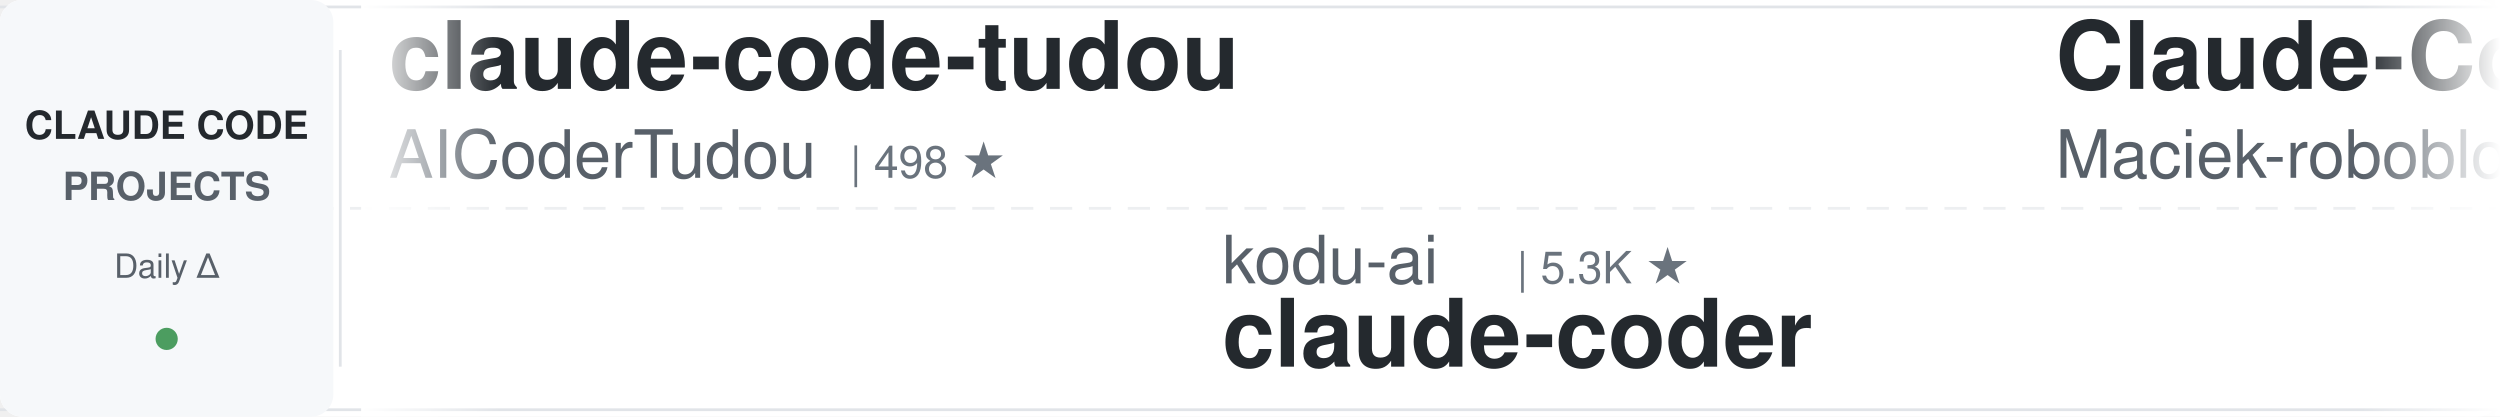
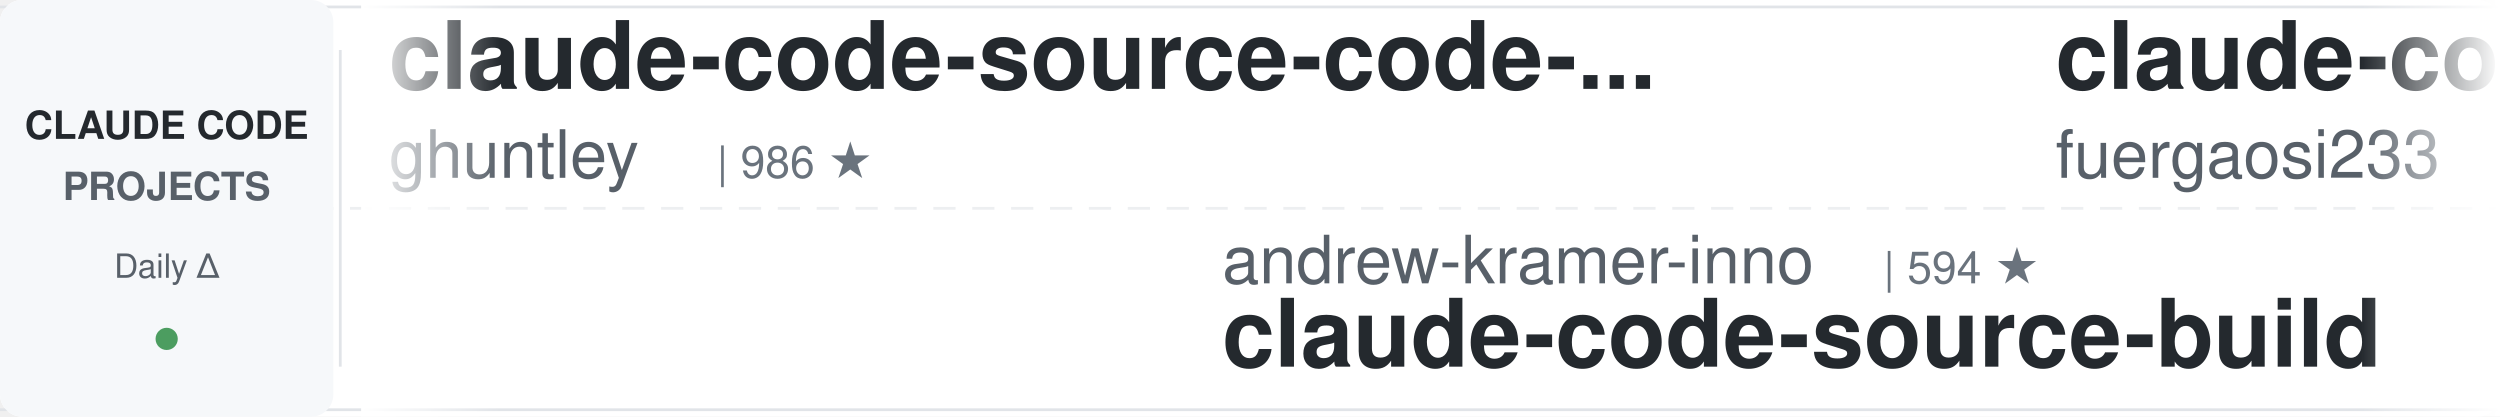
<svg xmlns="http://www.w3.org/2000/svg" width="900" height="150">
  <defs>
    <linearGradient id="awesomeLeftFade" x1="0%" y1="0%" x2="100%" y2="0%">
      <stop offset="0%" style="stop-color:#ffffff;stop-opacity:1" />
      <stop offset="100%" style="stop-color:#ffffff;stop-opacity:0" />
    </linearGradient>
    <linearGradient id="awesomeRightFade" x1="0%" y1="0%" x2="100%" y2="0%">
      <stop offset="0%" style="stop-color:#ffffff;stop-opacity:0" />
      <stop offset="100%" style="stop-color:#ffffff;stop-opacity:1" />
    </linearGradient>
  </defs>
  <rect width="900" height="150" fill="#ffffff" rx="8" />
  <rect x="0" y="2" width="900" height="1" fill="#e1e4e8" />
  <rect x="0" y="147" width="900" height="1" fill="#e1e4e8" />
  <line x1="0" y1="75" x2="900" y2="75" stroke="#e1e4e8" stroke-width="1" stroke-dasharray="8 6" opacity="0.6" />
  <rect x="0" y="0" width="120" height="150" fill="#f6f8fa" rx="8" />
  <text x="60" y="50" font-family="-apple-system, BlinkMacSystemFont, 'Segoe UI', Helvetica, Arial, sans-serif" font-size="14" font-weight="600" fill="#24292e" text-anchor="middle">CLAUDE CODE</text>
  <text x="60" y="72" font-family="-apple-system, BlinkMacSystemFont, 'Segoe UI', Helvetica, Arial, sans-serif" font-size="14" font-weight="600" fill="#586069" text-anchor="middle">PROJECTS</text>
  <text x="60" y="100" font-family="-apple-system, BlinkMacSystemFont, 'Segoe UI', Helvetica, Arial, sans-serif" font-size="12" font-weight="500" fill="#586069" text-anchor="middle">Daily Δ</text>
  <circle cx="60" cy="122" r="4" fill="#22863a" opacity="0.8" />
  <rect x="122" y="18" width="1" height="114" fill="#e1e4e8" />
  <clipPath id="awesomeTickerClip">
    <rect x="130" y="0" width="770" height="150" />
  </clipPath>
  <g clip-path="url(#awesomeTickerClip)">
    <g id="awesomeTickerItems">
      <animateTransform attributeName="transform" attributeType="XML" type="translate" from="0 0" to="-3000 0" dur="54s" repeatCount="indefinite" />
      <g transform="translate(0, 0)">
-         <text x="140" y="32" font-family="-apple-system, BlinkMacSystemFont, 'Segoe UI', Helvetica, Arial, sans-serif" font-size="34" font-weight="600" fill="#24292e">claude-code-tudou</text>
-         <text x="140" y="64" font-family="-apple-system, BlinkMacSystemFont, 'Segoe UI', Helvetica, Arial, sans-serif" font-size="24" font-weight="400" fill="#586069">AICoderTudou</text>
-         <text x="306" y="64" font-family="-apple-system, BlinkMacSystemFont, 'Segoe UI', Helvetica, Arial, sans-serif" font-size="16" font-weight="500" fill="#6a737d">| 498 ★</text>
-       </g>
-       <g transform="translate(300, 0)">
-         <text x="140" y="102" font-family="-apple-system, BlinkMacSystemFont, 'Segoe UI', Helvetica, Arial, sans-serif" font-size="24" font-weight="400" fill="#586069">kodu-ai</text>
-         <text x="246" y="102" font-family="-apple-system, BlinkMacSystemFont, 'Segoe UI', Helvetica, Arial, sans-serif" font-size="16" font-weight="500" fill="#6a737d">| 5.3K ★</text>
-         <text x="140" y="132" font-family="-apple-system, BlinkMacSystemFont, 'Segoe UI', Helvetica, Arial, sans-serif" font-size="34" font-weight="600" fill="#24292e">claude-coder</text>
-       </g>
-       <g transform="translate(600, 0)">
-         <text x="140" y="32" font-family="-apple-system, BlinkMacSystemFont, 'Segoe UI', Helvetica, Arial, sans-serif" font-size="34" font-weight="600" fill="#24292e">Claude-Code-Usage-Monito...</text>
-         <text x="140" y="64" font-family="-apple-system, BlinkMacSystemFont, 'Segoe UI', Helvetica, Arial, sans-serif" font-size="24" font-weight="400" fill="#586069">Maciek-roboblog</text>
-         <text x="342" y="64" font-family="-apple-system, BlinkMacSystemFont, 'Segoe UI', Helvetica, Arial, sans-serif" font-size="16" font-weight="500" fill="#6a737d">| 8.4K ★</text>
-         <text x="419" y="64" font-family="-apple-system, BlinkMacSystemFont, 'Segoe UI', Helvetica, Arial, sans-serif" font-size="16" font-weight="500" fill="#22863a"> +6</text>
-       </g>
-       <g transform="translate(900, 0)">
-         <text x="140" y="102" font-family="-apple-system, BlinkMacSystemFont, 'Segoe UI', Helvetica, Arial, sans-serif" font-size="24" font-weight="400" fill="#586069">Piebald-AI</text>
-         <text x="282" y="102" font-family="-apple-system, BlinkMacSystemFont, 'Segoe UI', Helvetica, Arial, sans-serif" font-size="16" font-weight="500" fill="#6a737d">| 11.7K ★</text>
-         <text x="368" y="102" font-family="-apple-system, BlinkMacSystemFont, 'Segoe UI', Helvetica, Arial, sans-serif" font-size="16" font-weight="500" fill="#22863a"> +26</text>
-         <text x="140" y="132" font-family="-apple-system, BlinkMacSystemFont, 'Segoe UI', Helvetica, Arial, sans-serif" font-size="34" font-weight="600" fill="#24292e">claude-code-system-promp...</text>
-       </g>
-       <g transform="translate(1200, 0)">
-         <text x="140" y="32" font-family="-apple-system, BlinkMacSystemFont, 'Segoe UI', Helvetica, Arial, sans-serif" font-size="34" font-weight="600" fill="#24292e">how-claude-code-works</text>
-         <text x="140" y="64" font-family="-apple-system, BlinkMacSystemFont, 'Segoe UI', Helvetica, Arial, sans-serif" font-size="24" font-weight="400" fill="#586069">Windy3f3f3f3f</text>
-         <text x="318" y="64" font-family="-apple-system, BlinkMacSystemFont, 'Segoe UI', Helvetica, Arial, sans-serif" font-size="16" font-weight="500" fill="#6a737d">| 3.1K ★</text>
-         <text x="395" y="64" font-family="-apple-system, BlinkMacSystemFont, 'Segoe UI', Helvetica, Arial, sans-serif" font-size="16" font-weight="500" fill="#22863a"> +16</text>
-       </g>
-       <g transform="translate(1500, 0)">
-         <text x="140" y="102" font-family="-apple-system, BlinkMacSystemFont, 'Segoe UI', Helvetica, Arial, sans-serif" font-size="24" font-weight="400" fill="#586069">OrcaWhisper</text>
-         <text x="294" y="102" font-family="-apple-system, BlinkMacSystemFont, 'Segoe UI', Helvetica, Arial, sans-serif" font-size="16" font-weight="500" fill="#6a737d">| 83 ★</text>
-         <text x="140" y="132" font-family="-apple-system, BlinkMacSystemFont, 'Segoe UI', Helvetica, Arial, sans-serif" font-size="34" font-weight="600" fill="#24292e">Claude-Code</text>
-       </g>
-       <g transform="translate(1800, 0)">
        <text x="140" y="32" font-family="-apple-system, BlinkMacSystemFont, 'Segoe UI', Helvetica, Arial, sans-serif" font-size="34" font-weight="600" fill="#24292e">claude-code-source-code-...</text>
        <text x="140" y="64" font-family="-apple-system, BlinkMacSystemFont, 'Segoe UI', Helvetica, Arial, sans-serif" font-size="24" font-weight="400" fill="#586069">ghuntley</text>
        <text x="258" y="64" font-family="-apple-system, BlinkMacSystemFont, 'Segoe UI', Helvetica, Arial, sans-serif" font-size="16" font-weight="500" fill="#6a737d">| 986 ★</text>
      </g>
+       <g transform="translate(300, 0)">
+         <text x="140" y="102" font-family="-apple-system, BlinkMacSystemFont, 'Segoe UI', Helvetica, Arial, sans-serif" font-size="24" font-weight="400" fill="#586069">andrew-kramer-inno</text>
+         <text x="378" y="102" font-family="-apple-system, BlinkMacSystemFont, 'Segoe UI', Helvetica, Arial, sans-serif" font-size="16" font-weight="500" fill="#6a737d">| 594 ★</text>
+         <text x="140" y="132" font-family="-apple-system, BlinkMacSystemFont, 'Segoe UI', Helvetica, Arial, sans-serif" font-size="34" font-weight="600" fill="#24292e">claude-code-source-build</text>
+       </g>
+       <g transform="translate(600, 0)">
+         <text x="140" y="32" font-family="-apple-system, BlinkMacSystemFont, 'Segoe UI', Helvetica, Arial, sans-serif" font-size="34" font-weight="600" fill="#24292e">claude-code-proxy</text>
+         <text x="140" y="64" font-family="-apple-system, BlinkMacSystemFont, 'Segoe UI', Helvetica, Arial, sans-serif" font-size="24" font-weight="400" fill="#586069">fuergaosi233</text>
+         <text x="306" y="64" font-family="-apple-system, BlinkMacSystemFont, 'Segoe UI', Helvetica, Arial, sans-serif" font-size="16" font-weight="500" fill="#6a737d">| 2.7K ★</text>
+         <text x="383" y="64" font-family="-apple-system, BlinkMacSystemFont, 'Segoe UI', Helvetica, Arial, sans-serif" font-size="16" font-weight="500" fill="#22863a"> +1</text>
+       </g>
+       <g transform="translate(900, 0)">
+         <text x="140" y="102" font-family="-apple-system, BlinkMacSystemFont, 'Segoe UI', Helvetica, Arial, sans-serif" font-size="24" font-weight="400" fill="#586069">oboard</text>
+         <text x="234" y="102" font-family="-apple-system, BlinkMacSystemFont, 'Segoe UI', Helvetica, Arial, sans-serif" font-size="16" font-weight="500" fill="#6a737d">| 3.2K ★</text>
+         <text x="311" y="102" font-family="-apple-system, BlinkMacSystemFont, 'Segoe UI', Helvetica, Arial, sans-serif" font-size="16" font-weight="500" fill="#22863a"> +4</text>
+         <text x="140" y="132" font-family="-apple-system, BlinkMacSystemFont, 'Segoe UI', Helvetica, Arial, sans-serif" font-size="34" font-weight="600" fill="#24292e">claude-code-rev</text>
+       </g>
+       <g transform="translate(1200, 0)">
+         <text x="140" y="32" font-family="-apple-system, BlinkMacSystemFont, 'Segoe UI', Helvetica, Arial, sans-serif" font-size="34" font-weight="600" fill="#24292e">awesome-claude-code</text>
+         <text x="140" y="64" font-family="-apple-system, BlinkMacSystemFont, 'Segoe UI', Helvetica, Arial, sans-serif" font-size="24" font-weight="400" fill="#586069">jqueryscript</text>
+         <text x="306" y="64" font-family="-apple-system, BlinkMacSystemFont, 'Segoe UI', Helvetica, Arial, sans-serif" font-size="16" font-weight="500" fill="#6a737d">| 461 ★</text>
+         <text x="374" y="64" font-family="-apple-system, BlinkMacSystemFont, 'Segoe UI', Helvetica, Arial, sans-serif" font-size="16" font-weight="500" fill="#22863a"> +1</text>
+       </g>
+       <g transform="translate(1500, 0)">
+         <text x="140" y="102" font-family="-apple-system, BlinkMacSystemFont, 'Segoe UI', Helvetica, Arial, sans-serif" font-size="24" font-weight="400" fill="#586069">SeemSeam</text>
+         <text x="258" y="102" font-family="-apple-system, BlinkMacSystemFont, 'Segoe UI', Helvetica, Arial, sans-serif" font-size="16" font-weight="500" fill="#6a737d">| 3.2K ★</text>
+         <text x="335" y="102" font-family="-apple-system, BlinkMacSystemFont, 'Segoe UI', Helvetica, Arial, sans-serif" font-size="16" font-weight="500" fill="#22863a"> +7</text>
+         <text x="140" y="132" font-family="-apple-system, BlinkMacSystemFont, 'Segoe UI', Helvetica, Arial, sans-serif" font-size="34" font-weight="600" fill="#24292e">claude_codex_bridge</text>
+       </g>
+       <g transform="translate(1800, 0)">
+         <text x="140" y="32" font-family="-apple-system, BlinkMacSystemFont, 'Segoe UI', Helvetica, Arial, sans-serif" font-size="34" font-weight="600" fill="#24292e">claude-howto</text>
+         <text x="140" y="64" font-family="-apple-system, BlinkMacSystemFont, 'Segoe UI', Helvetica, Arial, sans-serif" font-size="24" font-weight="400" fill="#586069">luongnv89</text>
+         <text x="270" y="64" font-family="-apple-system, BlinkMacSystemFont, 'Segoe UI', Helvetica, Arial, sans-serif" font-size="16" font-weight="500" fill="#6a737d">| 39.6K ★</text>
+         <text x="356" y="64" font-family="-apple-system, BlinkMacSystemFont, 'Segoe UI', Helvetica, Arial, sans-serif" font-size="16" font-weight="500" fill="#22863a"> +115</text>
+       </g>
      <g transform="translate(2100, 0)">
-         <text x="140" y="102" font-family="-apple-system, BlinkMacSystemFont, 'Segoe UI', Helvetica, Arial, sans-serif" font-size="24" font-weight="400" fill="#586069">diet103</text>
-         <text x="246" y="102" font-family="-apple-system, BlinkMacSystemFont, 'Segoe UI', Helvetica, Arial, sans-serif" font-size="16" font-weight="500" fill="#6a737d">| 9.7K ★</text>
-         <text x="140" y="132" font-family="-apple-system, BlinkMacSystemFont, 'Segoe UI', Helvetica, Arial, sans-serif" font-size="34" font-weight="600" fill="#24292e">claude-code-infrastructu...</text>
+         <text x="140" y="102" font-family="-apple-system, BlinkMacSystemFont, 'Segoe UI', Helvetica, Arial, sans-serif" font-size="24" font-weight="400" fill="#586069">Yuyz0112</text>
+         <text x="258" y="102" font-family="-apple-system, BlinkMacSystemFont, 'Segoe UI', Helvetica, Arial, sans-serif" font-size="16" font-weight="500" fill="#6a737d">| 2.4K ★</text>
+         <text x="335" y="102" font-family="-apple-system, BlinkMacSystemFont, 'Segoe UI', Helvetica, Arial, sans-serif" font-size="16" font-weight="500" fill="#22863a"> +1</text>
+         <text x="140" y="132" font-family="-apple-system, BlinkMacSystemFont, 'Segoe UI', Helvetica, Arial, sans-serif" font-size="34" font-weight="600" fill="#24292e">claude-code-reverse</text>
      </g>
      <g transform="translate(2400, 0)">
-         <text x="140" y="32" font-family="-apple-system, BlinkMacSystemFont, 'Segoe UI', Helvetica, Arial, sans-serif" font-size="34" font-weight="600" fill="#24292e">pi-vs-claude-code</text>
-         <text x="140" y="64" font-family="-apple-system, BlinkMacSystemFont, 'Segoe UI', Helvetica, Arial, sans-serif" font-size="24" font-weight="400" fill="#586069">disler</text>
-         <text x="234" y="64" font-family="-apple-system, BlinkMacSystemFont, 'Segoe UI', Helvetica, Arial, sans-serif" font-size="16" font-weight="500" fill="#6a737d">| 1.5K ★</text>
-         <text x="311" y="64" font-family="-apple-system, BlinkMacSystemFont, 'Segoe UI', Helvetica, Arial, sans-serif" font-size="16" font-weight="500" fill="#22863a"> +7</text>
+         <text x="140" y="32" font-family="-apple-system, BlinkMacSystemFont, 'Segoe UI', Helvetica, Arial, sans-serif" font-size="34" font-weight="600" fill="#24292e">andrej-karpathy-skills</text>
+         <text x="140" y="64" font-family="-apple-system, BlinkMacSystemFont, 'Segoe UI', Helvetica, Arial, sans-serif" font-size="24" font-weight="400" fill="#586069">multica-ai</text>
+         <text x="282" y="64" font-family="-apple-system, BlinkMacSystemFont, 'Segoe UI', Helvetica, Arial, sans-serif" font-size="16" font-weight="500" fill="#6a737d">| 190.6K ★</text>
+         <text x="377" y="64" font-family="-apple-system, BlinkMacSystemFont, 'Segoe UI', Helvetica, Arial, sans-serif" font-size="16" font-weight="500" fill="#22863a"> +592</text>
      </g>
      <g transform="translate(2700, 0)">
-         <text x="140" y="102" font-family="-apple-system, BlinkMacSystemFont, 'Segoe UI', Helvetica, Arial, sans-serif" font-size="24" font-weight="400" fill="#586069">edmund-io</text>
-         <text x="270" y="102" font-family="-apple-system, BlinkMacSystemFont, 'Segoe UI', Helvetica, Arial, sans-serif" font-size="16" font-weight="500" fill="#6a737d">| 1.5K ★</text>
-         <text x="140" y="132" font-family="-apple-system, BlinkMacSystemFont, 'Segoe UI', Helvetica, Arial, sans-serif" font-size="34" font-weight="600" fill="#24292e">edmunds-claude-code</text>
+         <text x="140" y="102" font-family="-apple-system, BlinkMacSystemFont, 'Segoe UI', Helvetica, Arial, sans-serif" font-size="24" font-weight="400" fill="#586069">777genius</text>
+         <text x="270" y="102" font-family="-apple-system, BlinkMacSystemFont, 'Segoe UI', Helvetica, Arial, sans-serif" font-size="16" font-weight="500" fill="#6a737d">| 919 ★</text>
+         <text x="140" y="132" font-family="-apple-system, BlinkMacSystemFont, 'Segoe UI', Helvetica, Arial, sans-serif" font-size="34" font-weight="600" fill="#24292e">claude-code-source-code</text>
      </g>
      <g transform="translate(3000, 0)">
-         <text x="140" y="32" font-family="-apple-system, BlinkMacSystemFont, 'Segoe UI', Helvetica, Arial, sans-serif" font-size="34" font-weight="600" fill="#24292e">claude-code-tudou</text>
-         <text x="140" y="64" font-family="-apple-system, BlinkMacSystemFont, 'Segoe UI', Helvetica, Arial, sans-serif" font-size="24" font-weight="400" fill="#586069">AICoderTudou</text>
-         <text x="306" y="64" font-family="-apple-system, BlinkMacSystemFont, 'Segoe UI', Helvetica, Arial, sans-serif" font-size="16" font-weight="500" fill="#6a737d">| 498 ★</text>
+         <text x="140" y="32" font-family="-apple-system, BlinkMacSystemFont, 'Segoe UI', Helvetica, Arial, sans-serif" font-size="34" font-weight="600" fill="#24292e">claude-code-source-code-...</text>
+         <text x="140" y="64" font-family="-apple-system, BlinkMacSystemFont, 'Segoe UI', Helvetica, Arial, sans-serif" font-size="24" font-weight="400" fill="#586069">ghuntley</text>
+         <text x="258" y="64" font-family="-apple-system, BlinkMacSystemFont, 'Segoe UI', Helvetica, Arial, sans-serif" font-size="16" font-weight="500" fill="#6a737d">| 986 ★</text>
      </g>
      <g transform="translate(3300, 0)">
-         <text x="140" y="102" font-family="-apple-system, BlinkMacSystemFont, 'Segoe UI', Helvetica, Arial, sans-serif" font-size="24" font-weight="400" fill="#586069">kodu-ai</text>
-         <text x="246" y="102" font-family="-apple-system, BlinkMacSystemFont, 'Segoe UI', Helvetica, Arial, sans-serif" font-size="16" font-weight="500" fill="#6a737d">| 5.3K ★</text>
-         <text x="140" y="132" font-family="-apple-system, BlinkMacSystemFont, 'Segoe UI', Helvetica, Arial, sans-serif" font-size="34" font-weight="600" fill="#24292e">claude-coder</text>
+         <text x="140" y="102" font-family="-apple-system, BlinkMacSystemFont, 'Segoe UI', Helvetica, Arial, sans-serif" font-size="24" font-weight="400" fill="#586069">andrew-kramer-inno</text>
+         <text x="378" y="102" font-family="-apple-system, BlinkMacSystemFont, 'Segoe UI', Helvetica, Arial, sans-serif" font-size="16" font-weight="500" fill="#6a737d">| 594 ★</text>
+         <text x="140" y="132" font-family="-apple-system, BlinkMacSystemFont, 'Segoe UI', Helvetica, Arial, sans-serif" font-size="34" font-weight="600" fill="#24292e">claude-code-source-build</text>
      </g>
      <g transform="translate(3600, 0)">
-         <text x="140" y="32" font-family="-apple-system, BlinkMacSystemFont, 'Segoe UI', Helvetica, Arial, sans-serif" font-size="34" font-weight="600" fill="#24292e">Claude-Code-Usage-Monito...</text>
-         <text x="140" y="64" font-family="-apple-system, BlinkMacSystemFont, 'Segoe UI', Helvetica, Arial, sans-serif" font-size="24" font-weight="400" fill="#586069">Maciek-roboblog</text>
-         <text x="342" y="64" font-family="-apple-system, BlinkMacSystemFont, 'Segoe UI', Helvetica, Arial, sans-serif" font-size="16" font-weight="500" fill="#6a737d">| 8.4K ★</text>
-         <text x="419" y="64" font-family="-apple-system, BlinkMacSystemFont, 'Segoe UI', Helvetica, Arial, sans-serif" font-size="16" font-weight="500" fill="#22863a"> +6</text>
+         <text x="140" y="32" font-family="-apple-system, BlinkMacSystemFont, 'Segoe UI', Helvetica, Arial, sans-serif" font-size="34" font-weight="600" fill="#24292e">claude-code-proxy</text>
+         <text x="140" y="64" font-family="-apple-system, BlinkMacSystemFont, 'Segoe UI', Helvetica, Arial, sans-serif" font-size="24" font-weight="400" fill="#586069">fuergaosi233</text>
+         <text x="306" y="64" font-family="-apple-system, BlinkMacSystemFont, 'Segoe UI', Helvetica, Arial, sans-serif" font-size="16" font-weight="500" fill="#6a737d">| 2.7K ★</text>
+         <text x="383" y="64" font-family="-apple-system, BlinkMacSystemFont, 'Segoe UI', Helvetica, Arial, sans-serif" font-size="16" font-weight="500" fill="#22863a"> +1</text>
      </g>
      <g transform="translate(3900, 0)">
-         <text x="140" y="102" font-family="-apple-system, BlinkMacSystemFont, 'Segoe UI', Helvetica, Arial, sans-serif" font-size="24" font-weight="400" fill="#586069">Piebald-AI</text>
-         <text x="282" y="102" font-family="-apple-system, BlinkMacSystemFont, 'Segoe UI', Helvetica, Arial, sans-serif" font-size="16" font-weight="500" fill="#6a737d">| 11.7K ★</text>
-         <text x="368" y="102" font-family="-apple-system, BlinkMacSystemFont, 'Segoe UI', Helvetica, Arial, sans-serif" font-size="16" font-weight="500" fill="#22863a"> +26</text>
-         <text x="140" y="132" font-family="-apple-system, BlinkMacSystemFont, 'Segoe UI', Helvetica, Arial, sans-serif" font-size="34" font-weight="600" fill="#24292e">claude-code-system-promp...</text>
+         <text x="140" y="102" font-family="-apple-system, BlinkMacSystemFont, 'Segoe UI', Helvetica, Arial, sans-serif" font-size="24" font-weight="400" fill="#586069">oboard</text>
+         <text x="234" y="102" font-family="-apple-system, BlinkMacSystemFont, 'Segoe UI', Helvetica, Arial, sans-serif" font-size="16" font-weight="500" fill="#6a737d">| 3.2K ★</text>
+         <text x="311" y="102" font-family="-apple-system, BlinkMacSystemFont, 'Segoe UI', Helvetica, Arial, sans-serif" font-size="16" font-weight="500" fill="#22863a"> +4</text>
+         <text x="140" y="132" font-family="-apple-system, BlinkMacSystemFont, 'Segoe UI', Helvetica, Arial, sans-serif" font-size="34" font-weight="600" fill="#24292e">claude-code-rev</text>
      </g>
    </g>
  </g>
  <rect x="130" y="0" width="50" height="150" fill="url(#awesomeLeftFade)" />
  <rect x="850" y="0" width="50" height="150" fill="url(#awesomeRightFade)" />
</svg>
